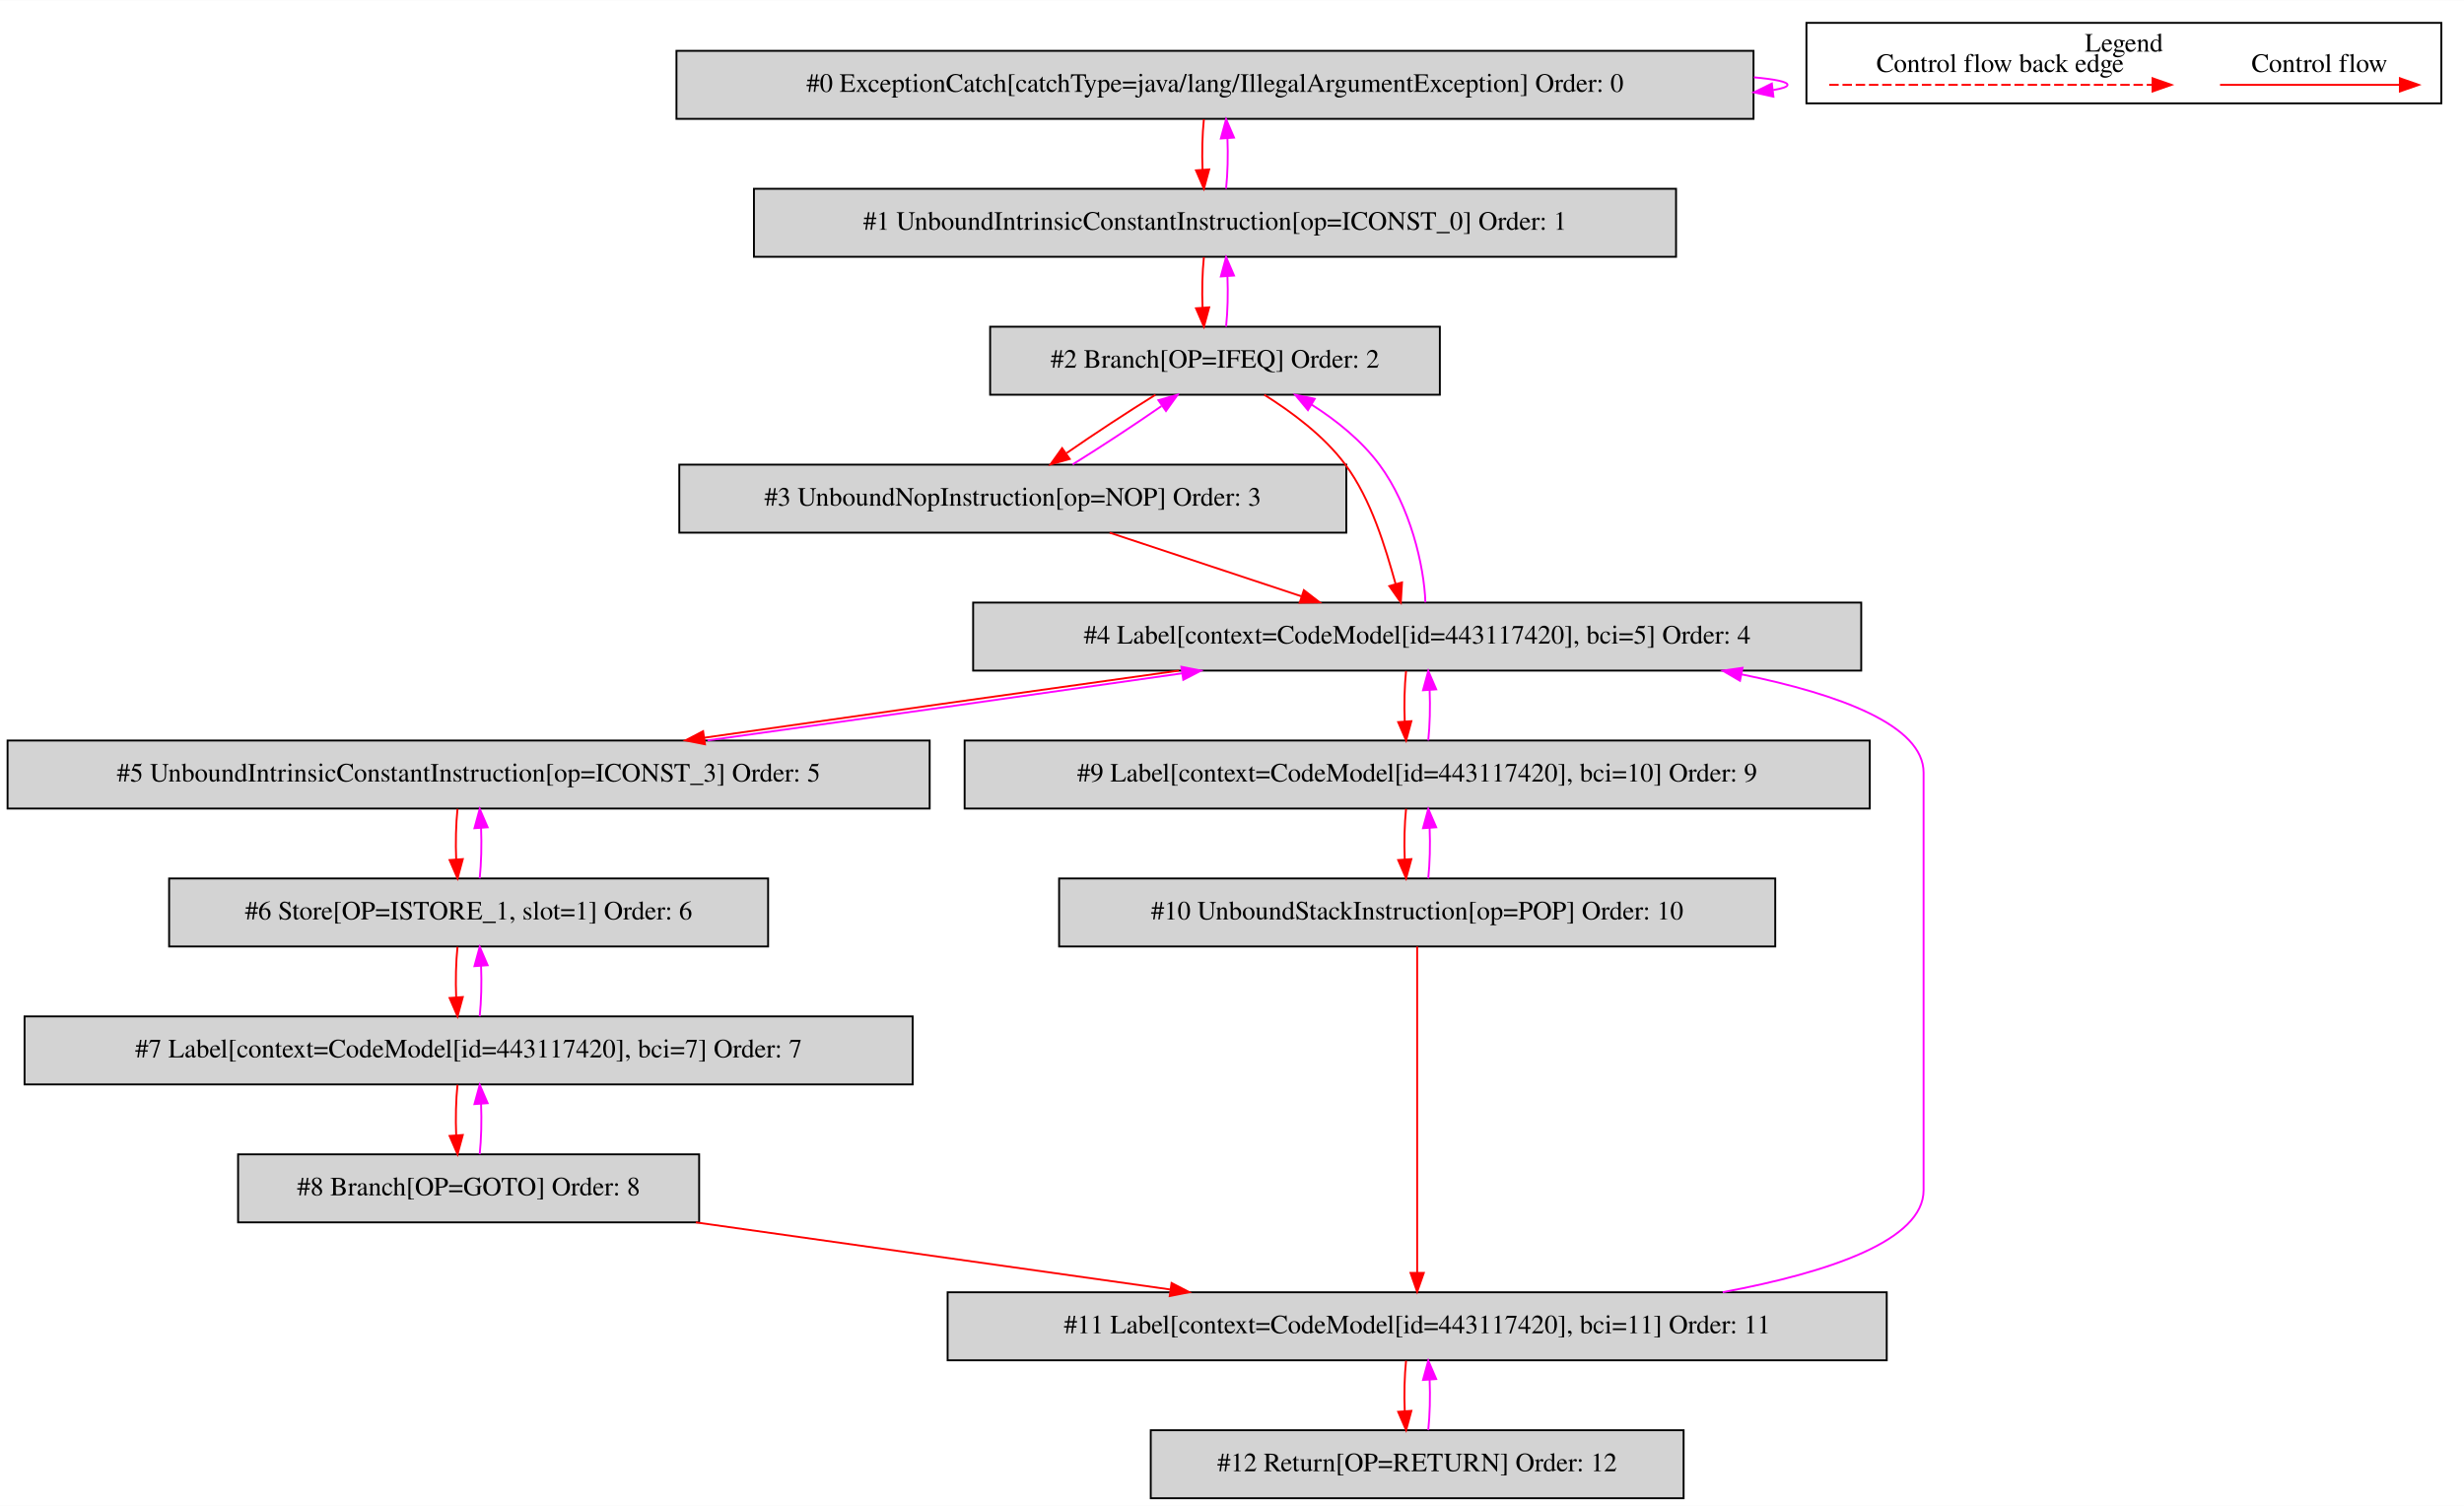
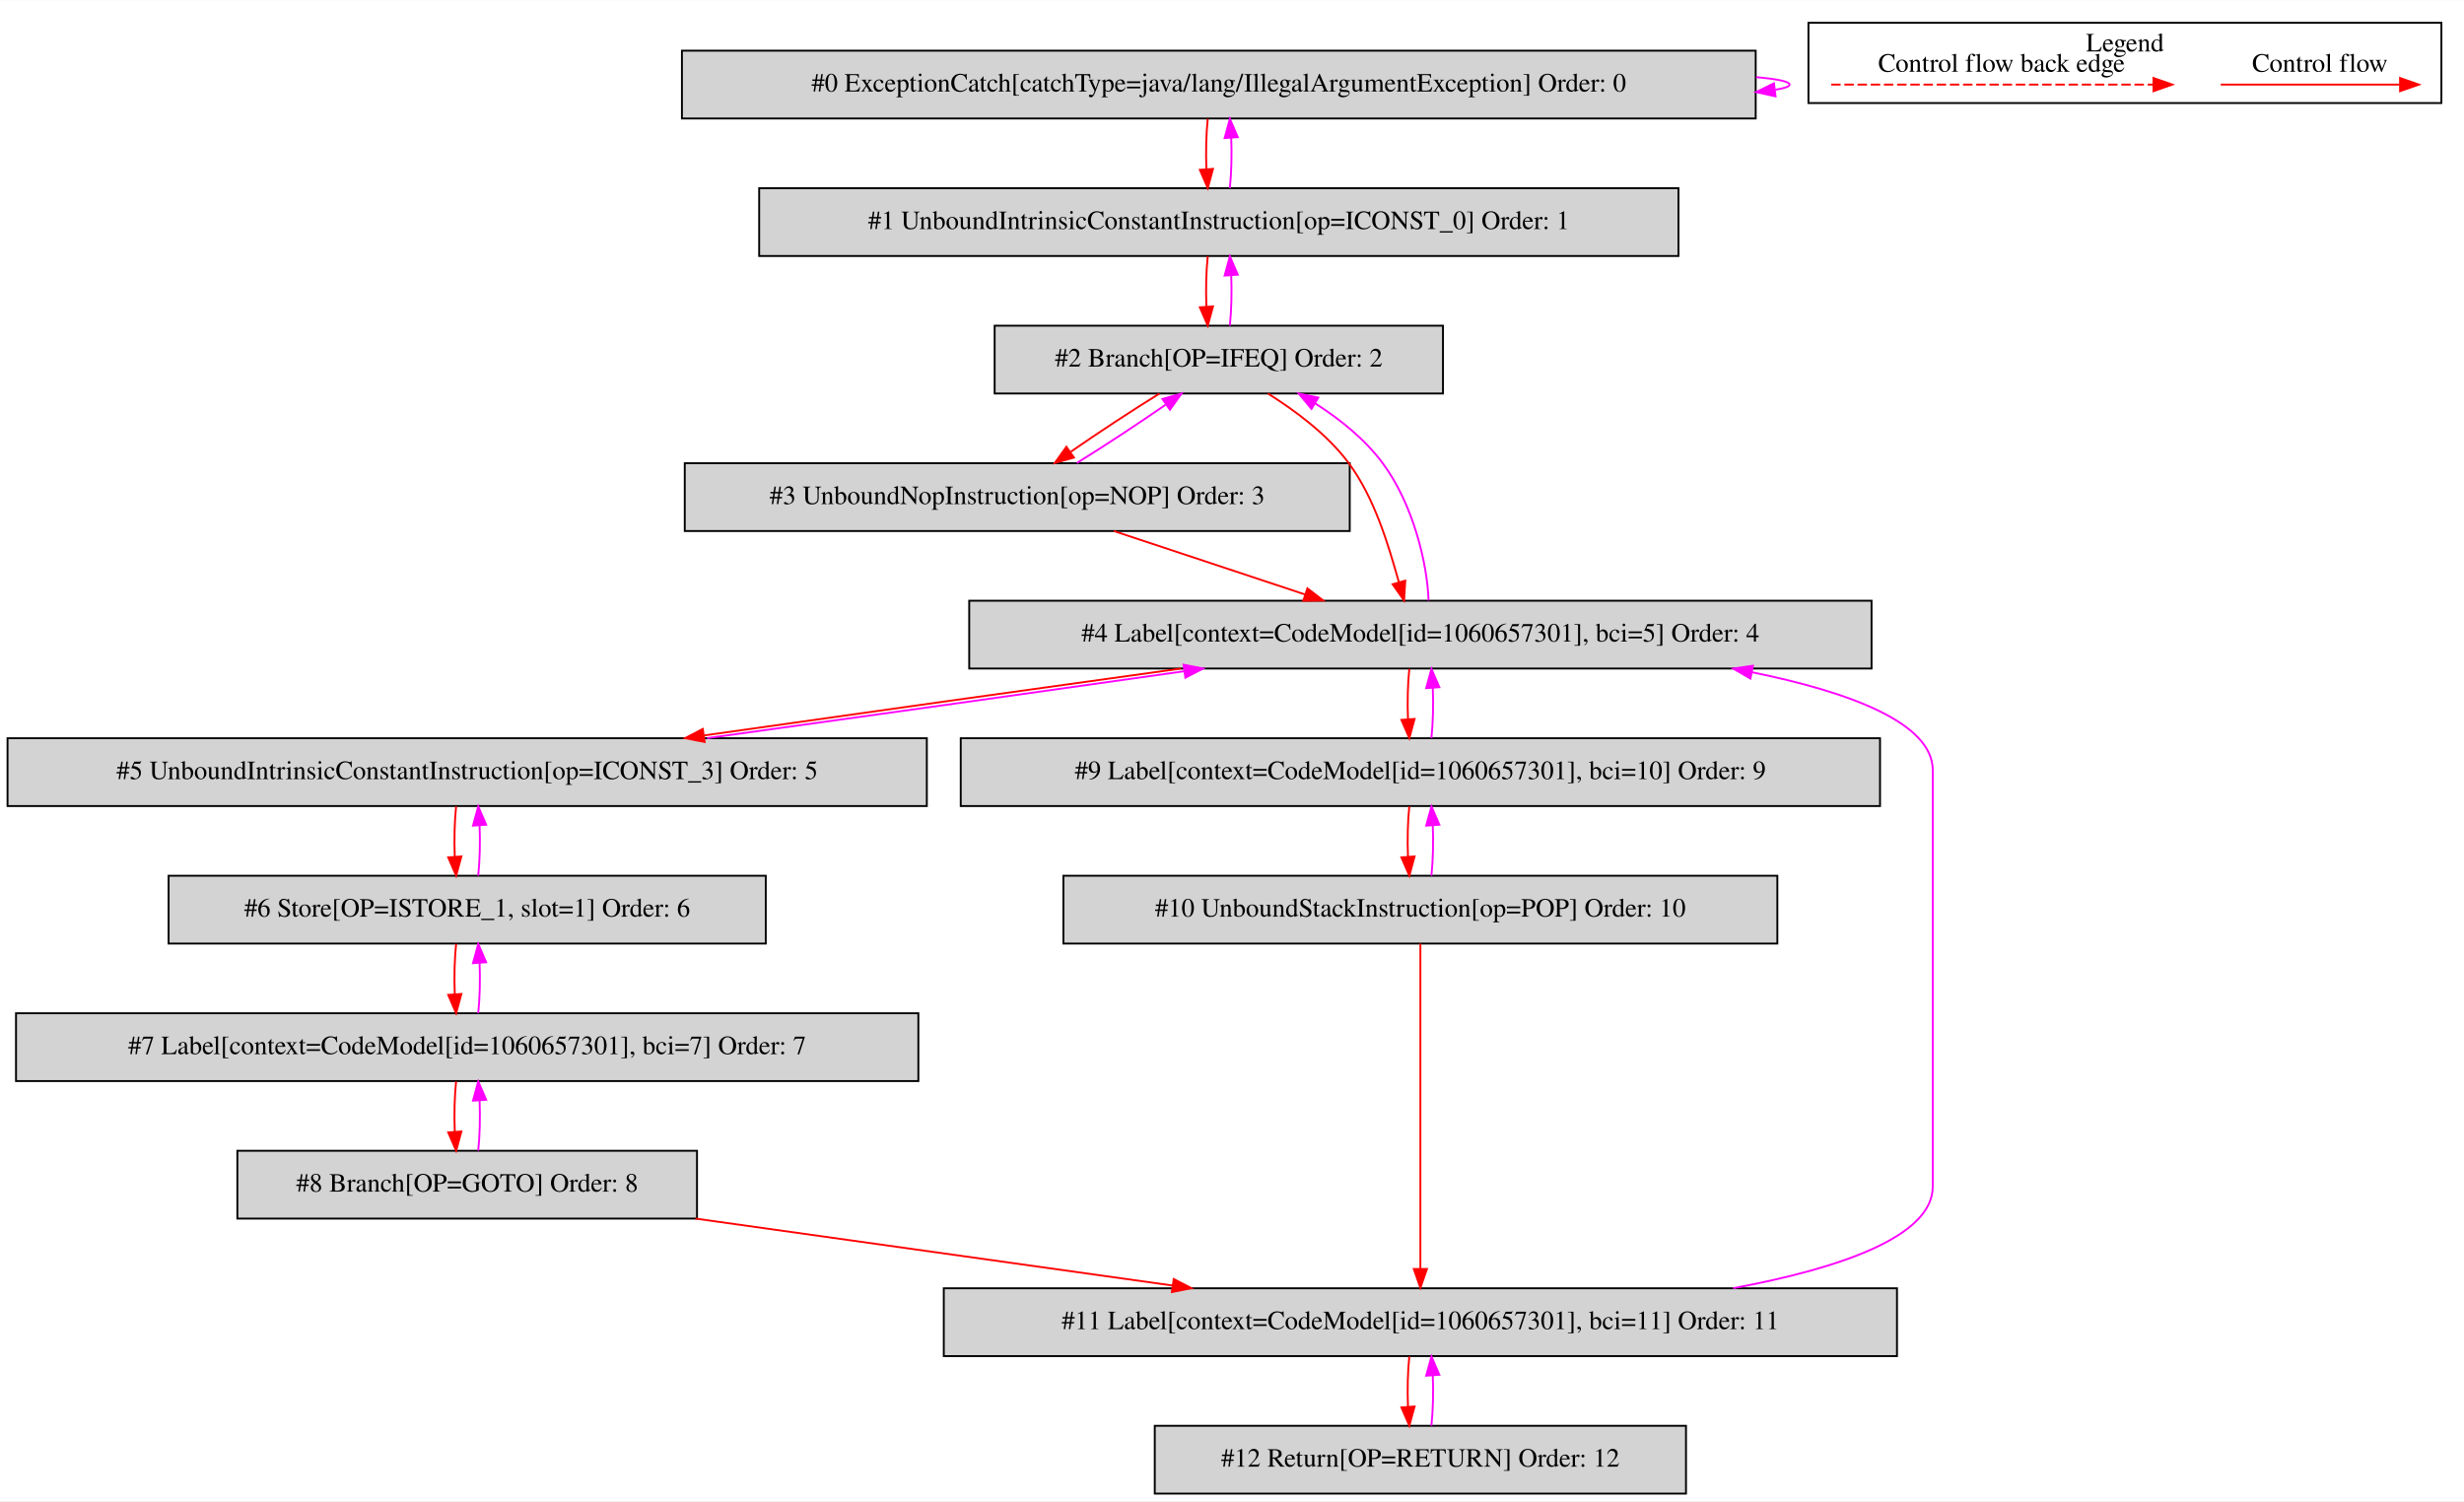
- <svg xmlns="http://www.w3.org/2000/svg" width="1304pt" height="797pt" viewBox="0.00 0.00 1304.00 796.80">
+ <svg xmlns="http://www.w3.org/2000/svg" width="1308pt" height="797pt" viewBox="0.00 0.00 1308.00 796.80">
  <g id="graph0" class="graph" transform="scale(1 1) rotate(0) translate(4 792.8)">
-     <polygon fill="white" stroke="transparent" points="-4,4 -4,-792.8 1300,-792.8 1300,4 -4,4" />
+     <polygon fill="white" stroke="transparent" points="-4,4 -4,-792.8 1304,-792.8 1304,4 -4,4" />
    <g id="clust1" class="cluster">
-       <polygon fill="none" stroke="black" points="952,-738.2 952,-780.8 1288,-780.8 1288,-738.2 952,-738.2" />
-       <text text-anchor="middle" x="1120" y="-765.6" font-family="Times,serif" font-size="14.00">Legend</text>
+       <polygon fill="none" stroke="black" points="956,-738.2 956,-780.8 1292,-780.8 1292,-738.2 956,-738.2" />
+       <text text-anchor="middle" x="1124" y="-765.6" font-family="Times,serif" font-size="14.00">Legend</text>
    </g>
    <g id="node1" class="node">
-       <polygon fill="lightgrey" stroke="black" points="924,-766 354,-766 354,-730 924,-730 924,-766" />
-       <text text-anchor="middle" x="639" y="-744.3" font-family="Times,serif" font-size="14.00">#0 ExceptionCatch[catchType=java/lang/IllegalArgumentException] Order: 0</text>
+       <polygon fill="lightgrey" stroke="black" points="928,-766 358,-766 358,-730 928,-730 928,-766" />
+       <text text-anchor="middle" x="643" y="-744.3" font-family="Times,serif" font-size="14.00">#0 ExceptionCatch[catchType=java/lang/IllegalArgumentException] Order: 0</text>
    </g>
    <g id="edge1" class="edge">
-       <path fill="none" stroke="fuchsia" d="M924.19,-751.98C935.48,-750.94 942,-749.62 942,-748 942,-746.96 939.32,-746.05 934.43,-745.25" />
-       <polygon fill="fuchsia" stroke="fuchsia" points="934.54,-741.74 924.19,-744.02 933.7,-748.69 934.54,-741.74" />
+       <path fill="none" stroke="fuchsia" d="M928.19,-751.98C939.48,-750.94 946,-749.62 946,-748 946,-746.96 943.32,-746.05 938.43,-745.25" />
+       <polygon fill="fuchsia" stroke="fuchsia" points="938.54,-741.74 928.19,-744.02 937.7,-748.69 938.54,-741.74" />
    </g>
    <g id="node2" class="node">
-       <polygon fill="lightgrey" stroke="black" points="883,-693 395,-693 395,-657 883,-657 883,-693" />
-       <text text-anchor="middle" x="639" y="-671.3" font-family="Times,serif" font-size="14.00">#1 UnboundIntrinsicConstantInstruction[op=ICONST_0] Order: 1</text>
+       <polygon fill="lightgrey" stroke="black" points="887,-693 399,-693 399,-657 887,-657 887,-693" />
+       <text text-anchor="middle" x="643" y="-671.3" font-family="Times,serif" font-size="14.00">#1 UnboundIntrinsicConstantInstruction[op=ICONST_0] Order: 1</text>
    </g>
    <g id="edge2" class="edge">
-       <path fill="none" stroke="red" d="M633.12,-729.81C632.28,-721.79 632.05,-712.05 632.42,-703.07" />
-       <polygon fill="red" stroke="red" points="635.92,-703.25 633.14,-693.03 628.94,-702.75 635.92,-703.25" />
+       <path fill="none" stroke="red" d="M637.12,-729.81C636.28,-721.79 636.05,-712.05 636.42,-703.07" />
+       <polygon fill="red" stroke="red" points="639.92,-703.25 637.14,-693.03 632.94,-702.75 639.92,-703.25" />
    </g>
    <g id="edge3" class="edge">
-       <path fill="none" stroke="fuchsia" d="M644.86,-693.03C645.71,-701.03 645.95,-710.77 645.59,-719.75" />
-       <polygon fill="fuchsia" stroke="fuchsia" points="642.09,-719.59 644.88,-729.81 649.07,-720.08 642.09,-719.59" />
+       <path fill="none" stroke="fuchsia" d="M648.86,-693.03C649.71,-701.03 649.95,-710.77 649.59,-719.75" />
+       <polygon fill="fuchsia" stroke="fuchsia" points="646.09,-719.59 648.88,-729.81 653.07,-720.08 646.09,-719.59" />
    </g>
    <g id="node3" class="node">
-       <polygon fill="lightgrey" stroke="black" points="758,-620 520,-620 520,-584 758,-584 758,-620" />
-       <text text-anchor="middle" x="639" y="-598.3" font-family="Times,serif" font-size="14.00">#2 Branch[OP=IFEQ] Order: 2</text>
+       <polygon fill="lightgrey" stroke="black" points="762,-620 524,-620 524,-584 762,-584 762,-620" />
+       <text text-anchor="middle" x="643" y="-598.3" font-family="Times,serif" font-size="14.00">#2 Branch[OP=IFEQ] Order: 2</text>
    </g>
    <g id="edge4" class="edge">
-       <path fill="none" stroke="red" d="M633.12,-656.81C632.28,-648.79 632.05,-639.05 632.42,-630.07" />
-       <polygon fill="red" stroke="red" points="635.92,-630.25 633.14,-620.03 628.94,-629.75 635.92,-630.25" />
+       <path fill="none" stroke="red" d="M637.12,-656.81C636.28,-648.79 636.05,-639.05 636.42,-630.07" />
+       <polygon fill="red" stroke="red" points="639.92,-630.25 637.14,-620.03 632.94,-629.75 639.92,-630.25" />
    </g>
    <g id="edge5" class="edge">
-       <path fill="none" stroke="fuchsia" d="M644.86,-620.03C645.71,-628.03 645.95,-637.77 645.59,-646.75" />
-       <polygon fill="fuchsia" stroke="fuchsia" points="642.09,-646.59 644.88,-656.81 649.07,-647.08 642.09,-646.59" />
+       <path fill="none" stroke="fuchsia" d="M648.86,-620.03C649.71,-628.03 649.95,-637.77 649.59,-646.75" />
+       <polygon fill="fuchsia" stroke="fuchsia" points="646.09,-646.59 648.88,-656.81 653.07,-647.08 646.09,-646.59" />
    </g>
    <g id="node4" class="node">
-       <polygon fill="lightgrey" stroke="black" points="708.5,-547 355.5,-547 355.5,-511 708.5,-511 708.5,-547" />
-       <text text-anchor="middle" x="532" y="-525.3" font-family="Times,serif" font-size="14.00">#3 UnboundNopInstruction[op=NOP] Order: 3</text>
+       <polygon fill="lightgrey" stroke="black" points="712.5,-547 359.5,-547 359.5,-511 712.5,-511 712.5,-547" />
+       <text text-anchor="middle" x="536" y="-525.3" font-family="Times,serif" font-size="14.00">#3 UnboundNopInstruction[op=NOP] Order: 3</text>
    </g>
    <g id="edge6" class="edge">
-       <path fill="none" stroke="red" d="M607.51,-583.99C592.6,-574.75 575.01,-563.19 560.5,-553.14" />
-       <polygon fill="red" stroke="red" points="562.12,-550 551.92,-547.11 558.09,-555.73 562.12,-550" />
+       <path fill="none" stroke="red" d="M611.51,-583.99C596.6,-574.75 579.01,-563.19 564.5,-553.14" />
+       <polygon fill="red" stroke="red" points="566.12,-550 555.92,-547.11 562.09,-555.73 566.12,-550" />
    </g>
    <g id="node5" class="node">
-       <polygon fill="lightgrey" stroke="black" points="981,-474 511,-474 511,-438 981,-438 981,-474" />
-       <text text-anchor="middle" x="746" y="-452.3" font-family="Times,serif" font-size="14.00">#4 Label[context=CodeModel[id=443117420], bci=5] Order: 4</text>
+       <polygon fill="lightgrey" stroke="black" points="989.5,-474 510.5,-474 510.5,-438 989.5,-438 989.5,-474" />
+       <text text-anchor="middle" x="750" y="-452.3" font-family="Times,serif" font-size="14.00">#4 Label[context=CodeModel[id=1060657301], bci=5] Order: 4</text>
    </g>
    <g id="edge8" class="edge">
-       <path fill="none" stroke="red" d="M665.09,-583.98C679.53,-574.87 696.61,-562.34 708,-547 721.79,-528.43 729.18,-503.03 734.55,-483.95" />
-       <polygon fill="red" stroke="red" points="737.98,-484.66 737.34,-474.09 731.25,-482.75 737.98,-484.66" />
+       <path fill="none" stroke="red" d="M669.09,-583.98C683.53,-574.87 700.61,-562.34 712,-547 725.79,-528.43 733.18,-503.03 738.55,-483.95" />
+       <polygon fill="red" stroke="red" points="741.98,-484.66 741.34,-474.09 735.25,-482.75 741.98,-484.66" />
    </g>
    <g id="edge7" class="edge">
-       <path fill="none" stroke="fuchsia" d="M563.66,-547.11C578.59,-556.37 596.18,-567.94 610.66,-577.97" />
-       <polygon fill="fuchsia" stroke="fuchsia" points="609.04,-581.11 619.23,-583.99 613.06,-575.38 609.04,-581.11" />
+       <path fill="none" stroke="fuchsia" d="M567.66,-547.11C582.59,-556.37 600.18,-567.94 614.66,-577.97" />
+       <polygon fill="fuchsia" stroke="fuchsia" points="613.04,-581.11 623.23,-583.99 617.06,-575.38 613.04,-581.11" />
    </g>
    <g id="edge9" class="edge">
-       <path fill="none" stroke="red" d="M583.26,-510.99C613.74,-500.88 652.59,-487.99 684.69,-477.34" />
-       <polygon fill="red" stroke="red" points="686.03,-480.58 694.42,-474.11 683.82,-473.94 686.03,-480.58" />
+       <path fill="none" stroke="red" d="M587.26,-510.99C617.74,-500.88 656.59,-487.99 688.69,-477.34" />
+       <polygon fill="red" stroke="red" points="690.03,-480.58 698.42,-474.11 687.82,-473.94 690.03,-480.58" />
    </g>
    <g id="edge10" class="edge">
-       <path fill="none" stroke="fuchsia" d="M750.35,-474.09C749.7,-493.39 742.34,-524.99 726,-547 716.66,-559.58 703.49,-570.27 690.16,-578.74" />
-       <polygon fill="fuchsia" stroke="fuchsia" points="688.19,-575.84 681.41,-583.98 691.79,-581.84 688.19,-575.84" />
+       <path fill="none" stroke="fuchsia" d="M754.35,-474.09C753.7,-493.39 746.34,-524.99 730,-547 720.66,-559.58 707.49,-570.27 694.16,-578.74" />
+       <polygon fill="fuchsia" stroke="fuchsia" points="692.19,-575.84 685.41,-583.98 695.79,-581.84 692.19,-575.84" />
    </g>
    <g id="node6" class="node">
      <polygon fill="lightgrey" stroke="black" points="488,-401 0,-401 0,-365 488,-365 488,-401" />
      <text text-anchor="middle" x="244" y="-379.3" font-family="Times,serif" font-size="14.00">#5 UnboundIntrinsicConstantInstruction[op=ICONST_3] Order: 5</text>
    </g>
    <g id="edge11" class="edge">
-       <path fill="none" stroke="red" d="M619.9,-437.99C543.12,-427.29 445.44,-413.49 368.88,-402.51" />
-       <polygon fill="red" stroke="red" points="369.1,-399.01 358.7,-401.05 368.1,-405.94 369.1,-399.01" />
+       <path fill="none" stroke="red" d="M622.94,-437.99C545.56,-427.29 447.1,-413.49 369.92,-402.51" />
+       <polygon fill="red" stroke="red" points="370.05,-399 359.66,-401.05 369.07,-405.93 370.05,-399" />
    </g>
    <g id="node10" class="node">
-       <polygon fill="lightgrey" stroke="black" points="985.5,-401 506.5,-401 506.5,-365 985.5,-365 985.5,-401" />
-       <text text-anchor="middle" x="746" y="-379.3" font-family="Times,serif" font-size="14.00">#9 Label[context=CodeModel[id=443117420], bci=10] Order: 9</text>
+       <polygon fill="lightgrey" stroke="black" points="994,-401 506,-401 506,-365 994,-365 994,-401" />
+       <text text-anchor="middle" x="750" y="-379.3" font-family="Times,serif" font-size="14.00">#9 Label[context=CodeModel[id=1060657301], bci=10] Order: 9</text>
    </g>
    <g id="edge19" class="edge">
-       <path fill="none" stroke="red" d="M740.12,-437.81C739.28,-429.79 739.05,-420.05 739.42,-411.07" />
-       <polygon fill="red" stroke="red" points="742.92,-411.25 740.14,-401.03 735.94,-410.75 742.92,-411.25" />
+       <path fill="none" stroke="red" d="M744.12,-437.81C743.28,-429.79 743.05,-420.05 743.42,-411.07" />
+       <polygon fill="red" stroke="red" points="746.92,-411.25 744.14,-401.03 739.94,-410.75 746.92,-411.25" />
    </g>
    <g id="edge12" class="edge">
-       <path fill="none" stroke="fuchsia" d="M370.43,-401.05C447.27,-411.76 544.95,-425.57 621.45,-436.53" />
-       <polygon fill="fuchsia" stroke="fuchsia" points="621.22,-440.04 631.62,-437.99 622.22,-433.11 621.22,-440.04" />
+       <path fill="none" stroke="fuchsia" d="M371.39,-401.05C448.83,-411.76 547.29,-425.57 624.41,-436.53" />
+       <polygon fill="fuchsia" stroke="fuchsia" points="624.27,-440.05 634.66,-437.99 625.25,-433.12 624.27,-440.05" />
    </g>
    <g id="node7" class="node">
      <polygon fill="lightgrey" stroke="black" points="402.5,-328 85.5,-328 85.5,-292 402.5,-292 402.5,-328" />
      <text text-anchor="middle" x="244" y="-306.3" font-family="Times,serif" font-size="14.00">#6 Store[OP=ISTORE_1, slot=1] Order: 6</text>
    </g>
    <g id="edge13" class="edge">
      <path fill="none" stroke="red" d="M238.12,-364.81C237.28,-356.79 237.05,-347.05 237.42,-338.07" />
      <polygon fill="red" stroke="red" points="240.92,-338.25 238.14,-328.03 233.94,-337.75 240.92,-338.25" />
    </g>
    <g id="edge14" class="edge">
      <path fill="none" stroke="fuchsia" d="M249.86,-328.03C250.71,-336.03 250.95,-345.77 250.59,-354.75" />
      <polygon fill="fuchsia" stroke="fuchsia" points="247.09,-354.59 249.88,-364.81 254.07,-355.08 247.09,-354.59" />
    </g>
    <g id="node8" class="node">
-       <polygon fill="lightgrey" stroke="black" points="479,-255 9,-255 9,-219 479,-219 479,-255" />
-       <text text-anchor="middle" x="244" y="-233.3" font-family="Times,serif" font-size="14.00">#7 Label[context=CodeModel[id=443117420], bci=7] Order: 7</text>
+       <polygon fill="lightgrey" stroke="black" points="483.5,-255 4.5,-255 4.5,-219 483.5,-219 483.5,-255" />
+       <text text-anchor="middle" x="244" y="-233.3" font-family="Times,serif" font-size="14.00">#7 Label[context=CodeModel[id=1060657301], bci=7] Order: 7</text>
    </g>
    <g id="edge15" class="edge">
      <path fill="none" stroke="red" d="M238.12,-291.81C237.28,-283.79 237.05,-274.05 237.42,-265.07" />
      <polygon fill="red" stroke="red" points="240.92,-265.25 238.14,-255.03 233.94,-264.75 240.92,-265.25" />
    </g>
    <g id="edge16" class="edge">
      <path fill="none" stroke="fuchsia" d="M249.86,-255.03C250.71,-263.03 250.95,-272.77 250.59,-281.75" />
      <polygon fill="fuchsia" stroke="fuchsia" points="247.09,-281.59 249.88,-291.81 254.07,-282.08 247.09,-281.59" />
    </g>
    <g id="node9" class="node">
      <polygon fill="lightgrey" stroke="black" points="366,-182 122,-182 122,-146 366,-146 366,-182" />
      <text text-anchor="middle" x="244" y="-160.3" font-family="Times,serif" font-size="14.00">#8 Branch[OP=GOTO] Order: 8</text>
    </g>
    <g id="edge17" class="edge">
      <path fill="none" stroke="red" d="M238.12,-218.81C237.28,-210.79 237.05,-201.05 237.42,-192.07" />
      <polygon fill="red" stroke="red" points="240.92,-192.25 238.14,-182.03 233.94,-191.75 240.92,-192.25" />
    </g>
    <g id="edge18" class="edge">
      <path fill="none" stroke="fuchsia" d="M249.86,-182.03C250.71,-190.03 250.95,-199.77 250.59,-208.75" />
      <polygon fill="fuchsia" stroke="fuchsia" points="247.09,-208.59 249.88,-218.81 254.07,-209.08 247.09,-208.59" />
    </g>
    <g id="node12" class="node">
-       <polygon fill="lightgrey" stroke="black" points="994.5,-109 497.5,-109 497.5,-73 994.5,-73 994.5,-109" />
-       <text text-anchor="middle" x="746" y="-87.3" font-family="Times,serif" font-size="14.00">#11 Label[context=CodeModel[id=443117420], bci=11] Order: 11</text>
+       <polygon fill="lightgrey" stroke="black" points="1003,-109 497,-109 497,-73 1003,-73 1003,-109" />
+       <text text-anchor="middle" x="750" y="-87.3" font-family="Times,serif" font-size="14.00">#11 Label[context=CodeModel[id=1060657301], bci=11] Order: 11</text>
    </g>
    <g id="edge23" class="edge">
-       <path fill="none" stroke="red" d="M364.24,-145.99C439.89,-135.29 537.52,-121.49 615.11,-110.51" />
-       <polygon fill="red" stroke="red" points="616.02,-113.92 625.44,-109.05 615.04,-106.99 616.02,-113.92" />
+       <path fill="none" stroke="red" d="M365.2,-145.99C441.6,-135.27 540.26,-121.43 618.54,-110.45" />
+       <polygon fill="red" stroke="red" points="619.06,-113.91 628.47,-109.05 618.09,-106.98 619.06,-113.91" />
    </g>
    <g id="edge20" class="edge">
-       <path fill="none" stroke="fuchsia" d="M751.86,-401.03C752.71,-409.03 752.95,-418.77 752.59,-427.75" />
-       <polygon fill="fuchsia" stroke="fuchsia" points="749.09,-427.59 751.88,-437.81 756.07,-428.08 749.09,-427.59" />
+       <path fill="none" stroke="fuchsia" d="M755.86,-401.03C756.71,-409.03 756.95,-418.77 756.59,-427.75" />
+       <polygon fill="fuchsia" stroke="fuchsia" points="753.09,-427.59 755.88,-437.81 760.07,-428.08 753.09,-427.59" />
    </g>
    <g id="node11" class="node">
-       <polygon fill="lightgrey" stroke="black" points="935.5,-328 556.5,-328 556.5,-292 935.5,-292 935.5,-328" />
-       <text text-anchor="middle" x="746" y="-306.3" font-family="Times,serif" font-size="14.00">#10 UnboundStackInstruction[op=POP] Order: 10</text>
+       <polygon fill="lightgrey" stroke="black" points="939.5,-328 560.5,-328 560.5,-292 939.5,-292 939.5,-328" />
+       <text text-anchor="middle" x="750" y="-306.3" font-family="Times,serif" font-size="14.00">#10 UnboundStackInstruction[op=POP] Order: 10</text>
    </g>
    <g id="edge21" class="edge">
-       <path fill="none" stroke="red" d="M740.12,-364.81C739.28,-356.79 739.05,-347.05 739.42,-338.07" />
-       <polygon fill="red" stroke="red" points="742.92,-338.25 740.14,-328.03 735.94,-337.75 742.92,-338.25" />
+       <path fill="none" stroke="red" d="M744.12,-364.81C743.28,-356.79 743.05,-347.05 743.42,-338.07" />
+       <polygon fill="red" stroke="red" points="746.92,-338.25 744.14,-328.03 739.94,-337.75 746.92,-338.25" />
    </g>
    <g id="edge22" class="edge">
-       <path fill="none" stroke="fuchsia" d="M751.86,-328.03C752.71,-336.03 752.95,-345.77 752.59,-354.75" />
-       <polygon fill="fuchsia" stroke="fuchsia" points="749.09,-354.59 751.88,-364.81 756.07,-355.08 749.09,-354.59" />
+       <path fill="none" stroke="fuchsia" d="M755.86,-328.03C756.71,-336.03 756.95,-345.77 756.59,-354.75" />
+       <polygon fill="fuchsia" stroke="fuchsia" points="753.09,-354.59 755.88,-364.81 760.07,-355.08 753.09,-354.59" />
    </g>
    <g id="edge24" class="edge">
-       <path fill="none" stroke="red" d="M746,-291.97C746,-254.51 746,-164.68 746,-119.26" />
-       <polygon fill="red" stroke="red" points="749.5,-119.25 746,-109.25 742.5,-119.25 749.5,-119.25" />
+       <path fill="none" stroke="red" d="M750,-291.97C750,-254.51 750,-164.68 750,-119.26" />
+       <polygon fill="red" stroke="red" points="753.5,-119.25 750,-109.25 746.5,-119.25 753.5,-119.25" />
    </g>
    <g id="edge25" class="edge">
-       <path fill="none" stroke="fuchsia" d="M907.69,-109.04C964.29,-119.62 1014,-136.47 1014,-163 1014,-384 1014,-384 1014,-384 1014,-408.98 969.95,-425.37 917.56,-436.04" />
-       <polygon fill="fuchsia" stroke="fuchsia" points="916.84,-432.61 907.69,-437.96 918.18,-439.48 916.84,-432.61" />
+       <path fill="none" stroke="fuchsia" d="M916.06,-109.04C972.69,-119.58 1022,-136.4 1022,-163 1022,-384 1022,-384 1022,-384 1022,-409.04 978.3,-425.41 925.93,-436.05" />
+       <polygon fill="fuchsia" stroke="fuchsia" points="925.21,-432.62 916.06,-437.96 926.54,-439.49 925.21,-432.62" />
    </g>
    <g id="node13" class="node">
-       <polygon fill="lightgrey" stroke="black" points="887,-36 605,-36 605,0 887,0 887,-36" />
-       <text text-anchor="middle" x="746" y="-14.3" font-family="Times,serif" font-size="14.00">#12 Return[OP=RETURN] Order: 12</text>
+       <polygon fill="lightgrey" stroke="black" points="891,-36 609,-36 609,0 891,0 891,-36" />
+       <text text-anchor="middle" x="750" y="-14.3" font-family="Times,serif" font-size="14.00">#12 Return[OP=RETURN] Order: 12</text>
    </g>
    <g id="edge26" class="edge">
-       <path fill="none" stroke="red" d="M740.12,-72.81C739.28,-64.79 739.05,-55.05 739.42,-46.07" />
-       <polygon fill="red" stroke="red" points="742.92,-46.25 740.14,-36.03 735.94,-45.75 742.92,-46.25" />
+       <path fill="none" stroke="red" d="M744.12,-72.81C743.28,-64.79 743.05,-55.05 743.42,-46.07" />
+       <polygon fill="red" stroke="red" points="746.92,-46.25 744.14,-36.03 739.94,-45.75 746.92,-46.25" />
    </g>
    <g id="edge27" class="edge">
-       <path fill="none" stroke="fuchsia" d="M751.86,-36.03C752.71,-44.03 752.95,-53.77 752.59,-62.75" />
-       <polygon fill="fuchsia" stroke="fuchsia" points="749.09,-62.59 751.88,-72.81 756.07,-63.08 749.09,-62.59" />
+       <path fill="none" stroke="fuchsia" d="M755.86,-36.03C756.71,-44.03 756.95,-53.77 756.59,-62.75" />
+       <polygon fill="fuchsia" stroke="fuchsia" points="753.09,-62.59 755.88,-72.81 760.07,-63.08 753.09,-62.59" />
    </g>
    <g id="edge28" class="edge">
-       <path fill="none" stroke="red" d="M1170.89,-748C1182.11,-748 1240.24,-748 1265.86,-748" />
-       <polygon fill="red" stroke="red" points="1266.06,-751.5 1276.06,-748 1266.06,-744.5 1266.06,-751.5" />
-       <text text-anchor="middle" x="1223.5" y="-754.8" font-family="Times,serif" font-size="14.00">Control flow</text>
+       <path fill="none" stroke="red" d="M1174.89,-748C1186.11,-748 1244.24,-748 1269.86,-748" />
+       <polygon fill="red" stroke="red" points="1270.06,-751.5 1280.06,-748 1270.06,-744.5 1270.06,-751.5" />
+       <text text-anchor="middle" x="1227.5" y="-754.8" font-family="Times,serif" font-size="14.00">Control flow</text>
    </g>
    <g id="edge29" class="edge">
-       <path fill="none" stroke="red" stroke-dasharray="5,2" d="M964.08,-748C981.05,-748 1097.21,-748 1135.08,-748" />
-       <polygon fill="red" stroke="red" points="1135.17,-751.5 1145.17,-748 1135.17,-744.5 1135.17,-751.5" />
-       <text text-anchor="middle" x="1054.5" y="-754.8" font-family="Times,serif" font-size="14.00">Control flow back edge</text>
+       <path fill="none" stroke="red" stroke-dasharray="5,2" d="M968.08,-748C985.05,-748 1101.21,-748 1139.08,-748" />
+       <polygon fill="red" stroke="red" points="1139.17,-751.5 1149.17,-748 1139.17,-744.5 1139.17,-751.5" />
+       <text text-anchor="middle" x="1058.5" y="-754.8" font-family="Times,serif" font-size="14.00">Control flow back edge</text>
    </g>
  </g>
</svg>
